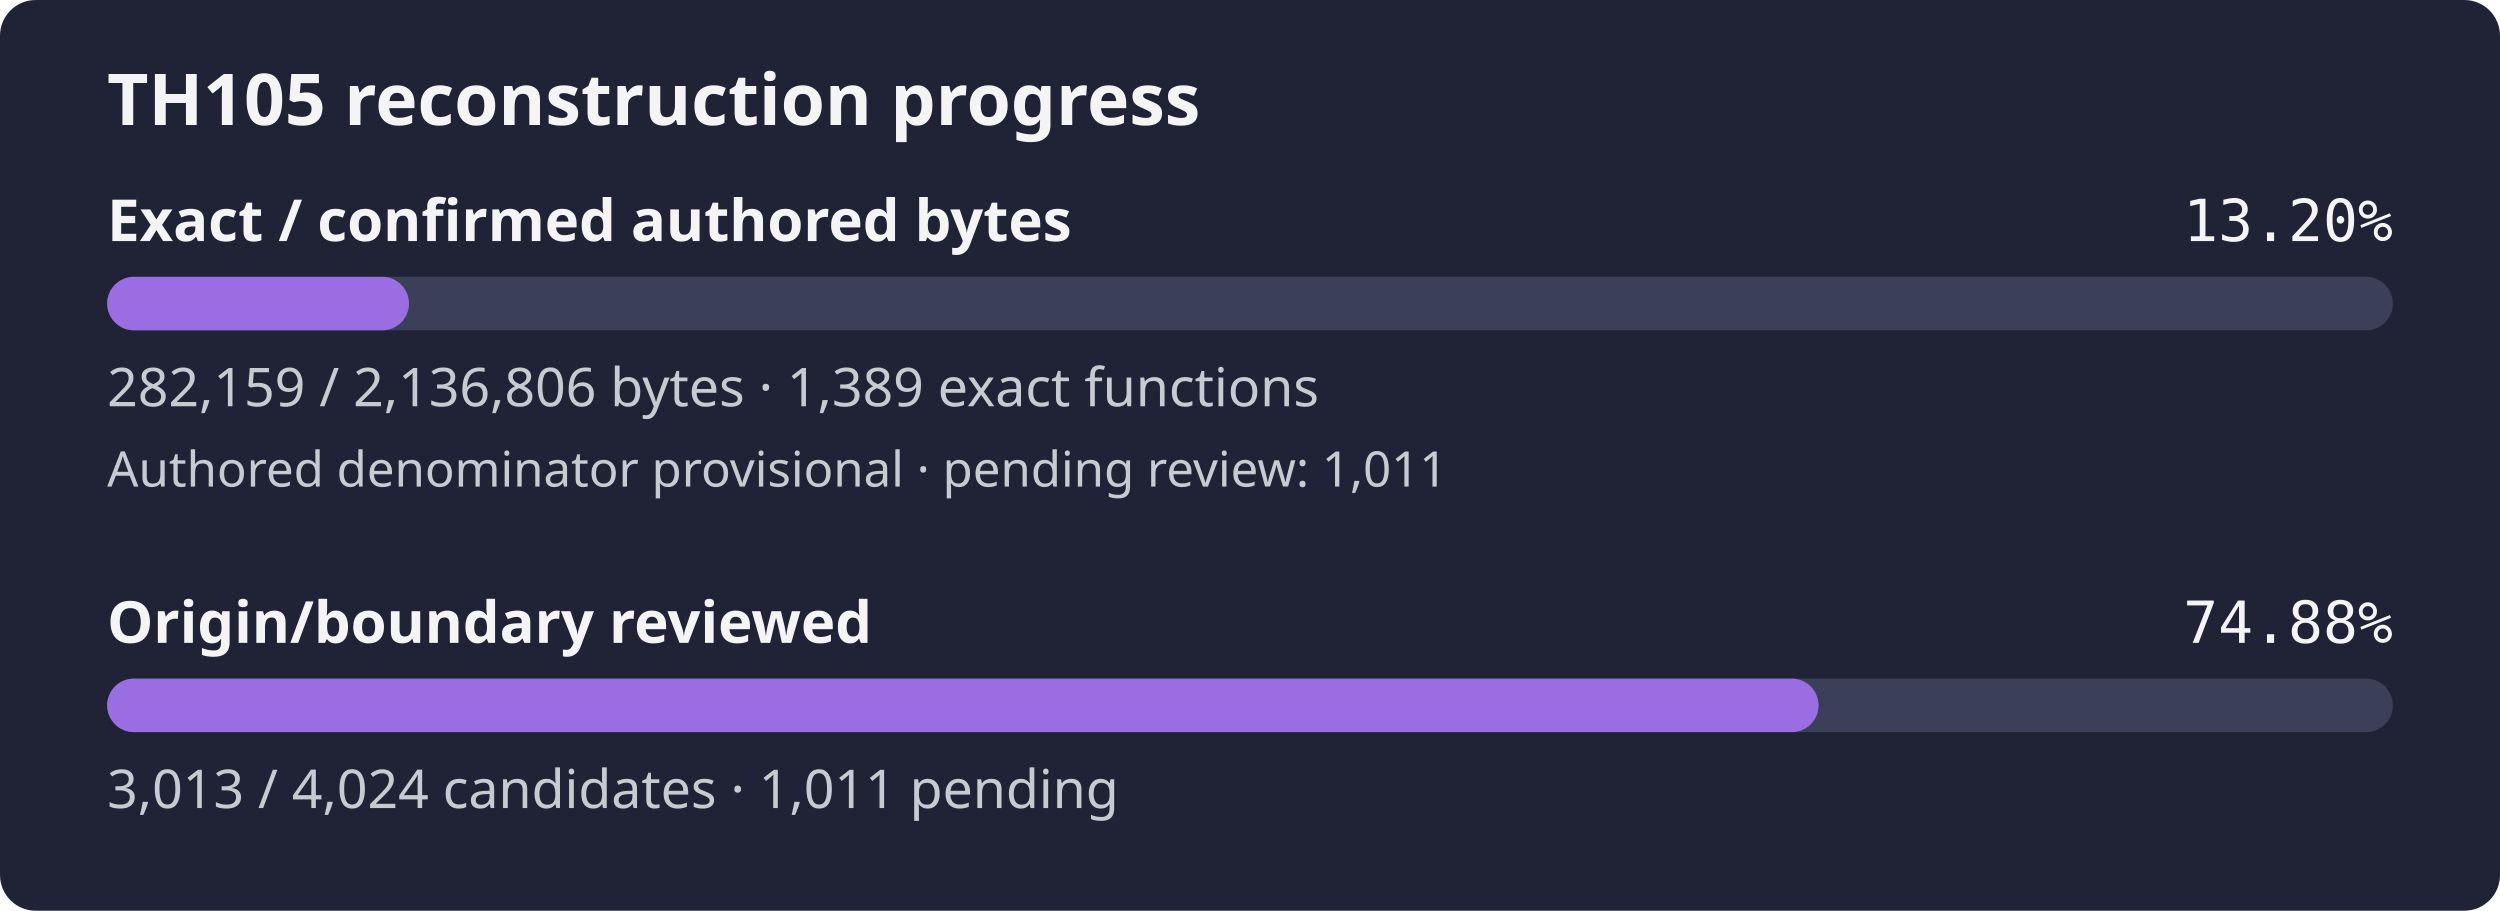
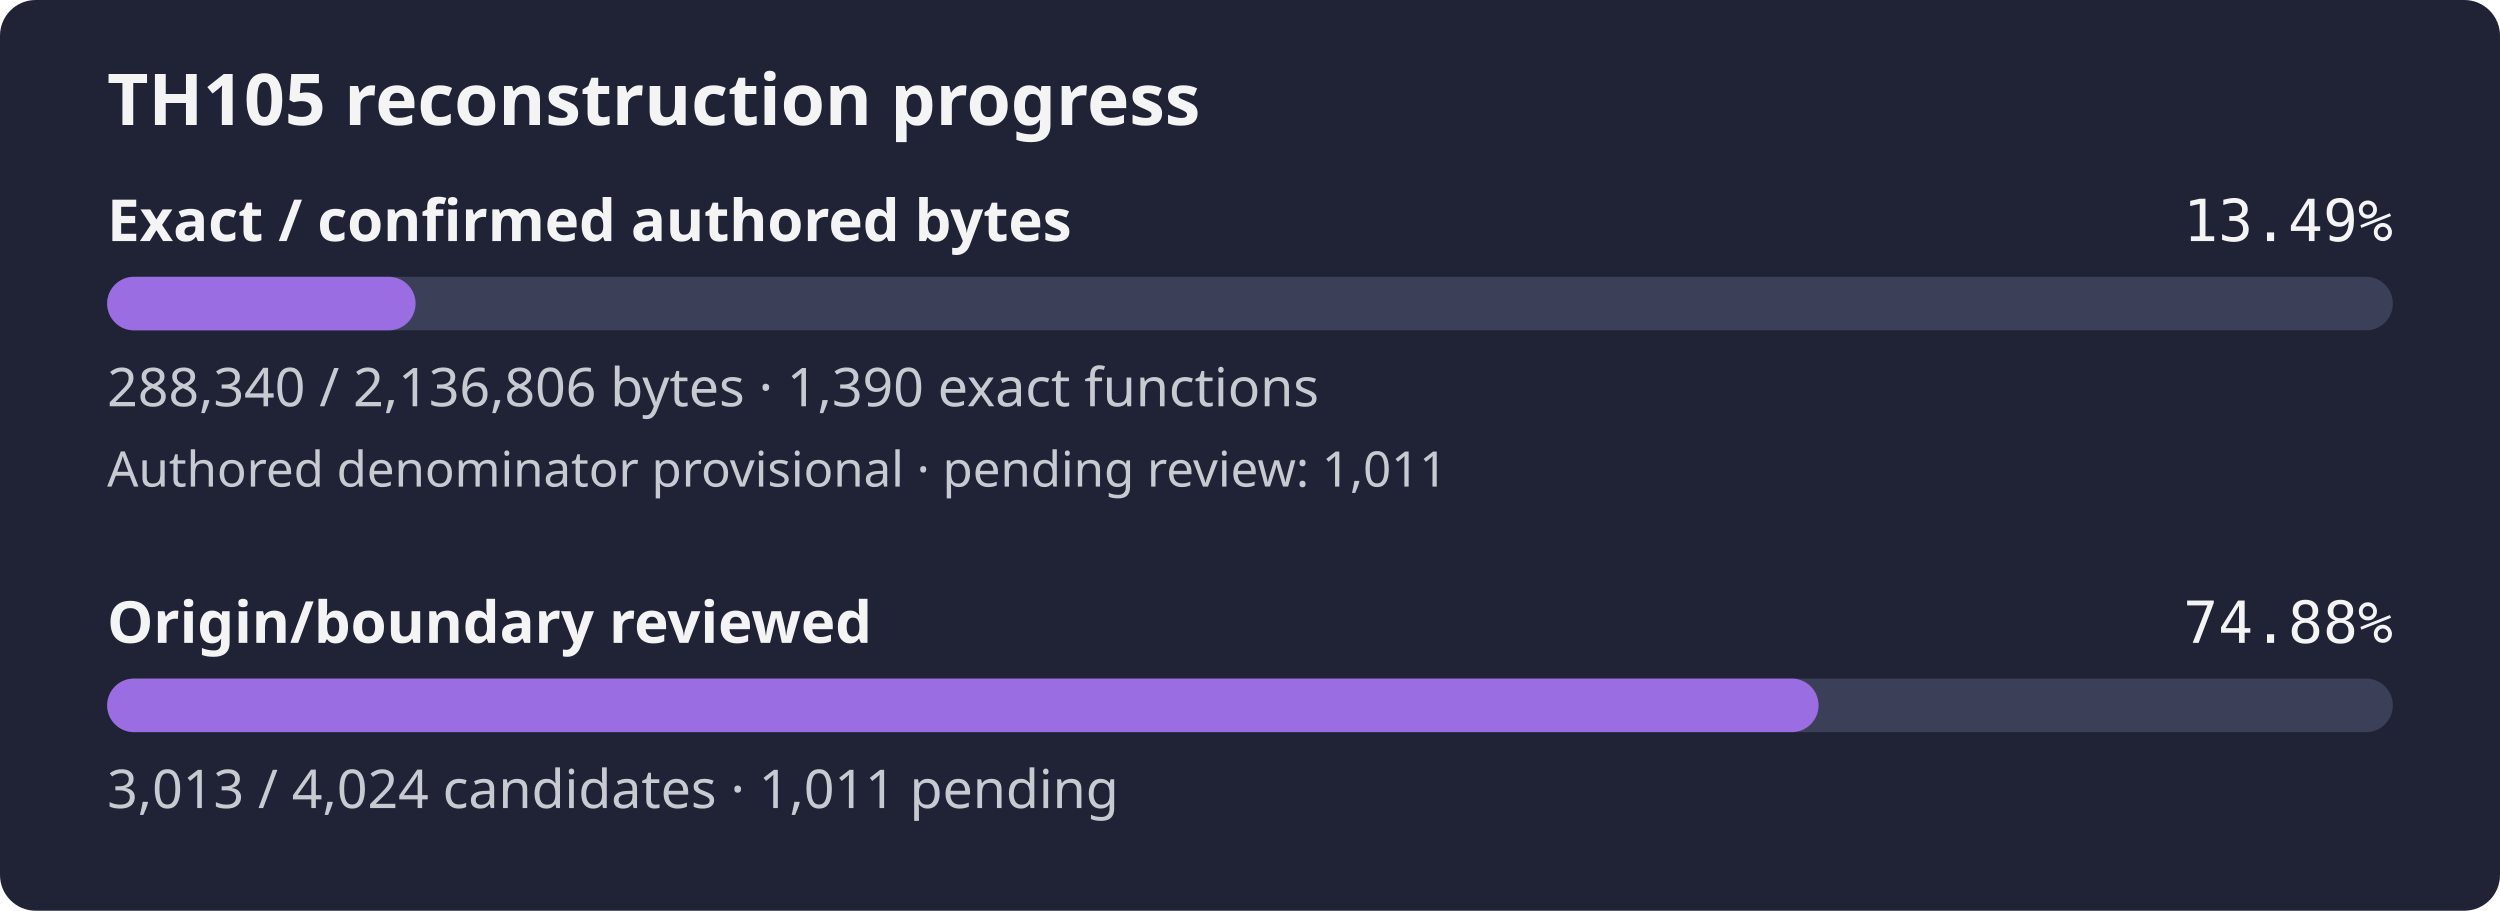
- <svg xmlns="http://www.w3.org/2000/svg" width="560" height="204" viewBox="0 0 560 204" role="img" aria-label="TH105 reconstruction progress: 13.20% of confirmed authored bytes exact; authored denominator provisional, origin review 74.88%">
+ <svg xmlns="http://www.w3.org/2000/svg" width="560" height="204" viewBox="0 0 560 204" role="img" aria-label="TH105 reconstruction progress: 13.49% of confirmed authored bytes exact; authored denominator provisional, origin review 74.88%">
  <rect width="560" height="204" rx="8" fill="#1f2335" />
  <text x="24" y="28" fill="#f4f4f5" font-family="sans-serif" font-size="16" font-weight="600">TH105 reconstruction progress</text>
  <text x="24" y="54" fill="#f4f4f5" font-family="sans-serif" font-size="13" font-weight="600">Exact / confirmed authored bytes</text>
-   <text x="536" y="54" fill="#f4f4f5" text-anchor="end" font-family="monospace" font-size="13">13.20%</text>
+   <text x="536" y="54" fill="#f4f4f5" text-anchor="end" font-family="monospace" font-size="13">13.49%</text>
  <rect id="exact-track" x="24" y="62" width="512" height="12" rx="6" fill="#3b4058" />
-   <rect id="exact-fill" x="24" y="62" width="67.61" height="12" rx="6" fill="#9b6de3" />
-   <text x="24" y="91" fill="#c8cad2" font-family="sans-serif" font-size="12">282,159 / 2,136,806 bytes · 1,389 exact functions</text>
+   <rect id="exact-fill" x="24" y="62" width="69.09" height="12" rx="6" fill="#9b6de3" />
+   <text x="24" y="91" fill="#c8cad2" font-family="sans-serif" font-size="12">288,340 / 2,136,806 bytes · 1,390 exact functions</text>
  <text x="24" y="109" fill="#c8cad2" font-family="sans-serif" font-size="11">Authored denominator provisional · pending review: 1,011</text>
  <text x="24" y="144" fill="#f4f4f5" font-family="sans-serif" font-size="13" font-weight="600">Origin/boundary reviewed</text>
  <text x="536" y="144" fill="#f4f4f5" text-anchor="end" font-family="monospace" font-size="13">74.88%</text>
  <rect id="review-track" x="24" y="152" width="512" height="12" rx="6" fill="#3b4058" />
  <rect id="review-fill" x="24" y="152" width="383.36" height="12" rx="6" fill="#9b6de3" />
  <text x="24" y="181" fill="#c8cad2" font-family="sans-serif" font-size="12">3,013 / 4,024 candidates · 1,011 pending</text>
</svg>
